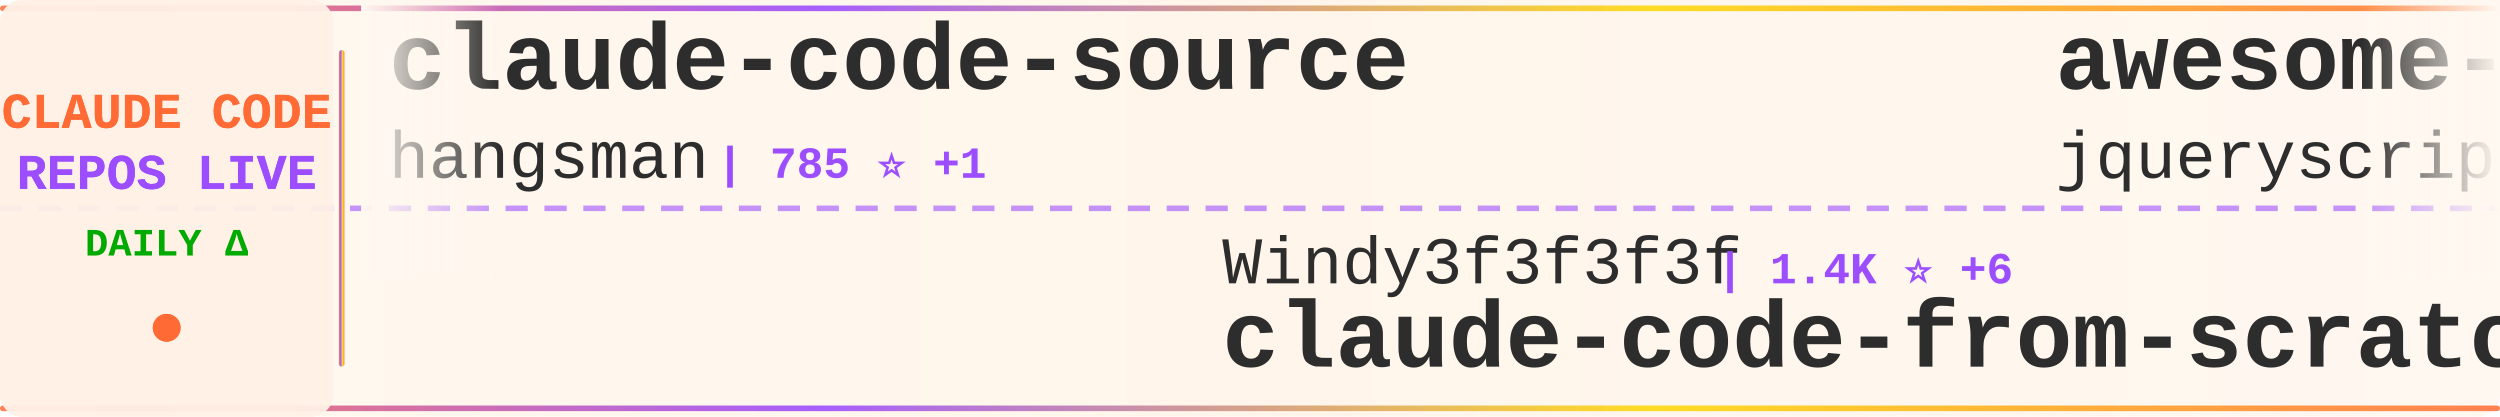
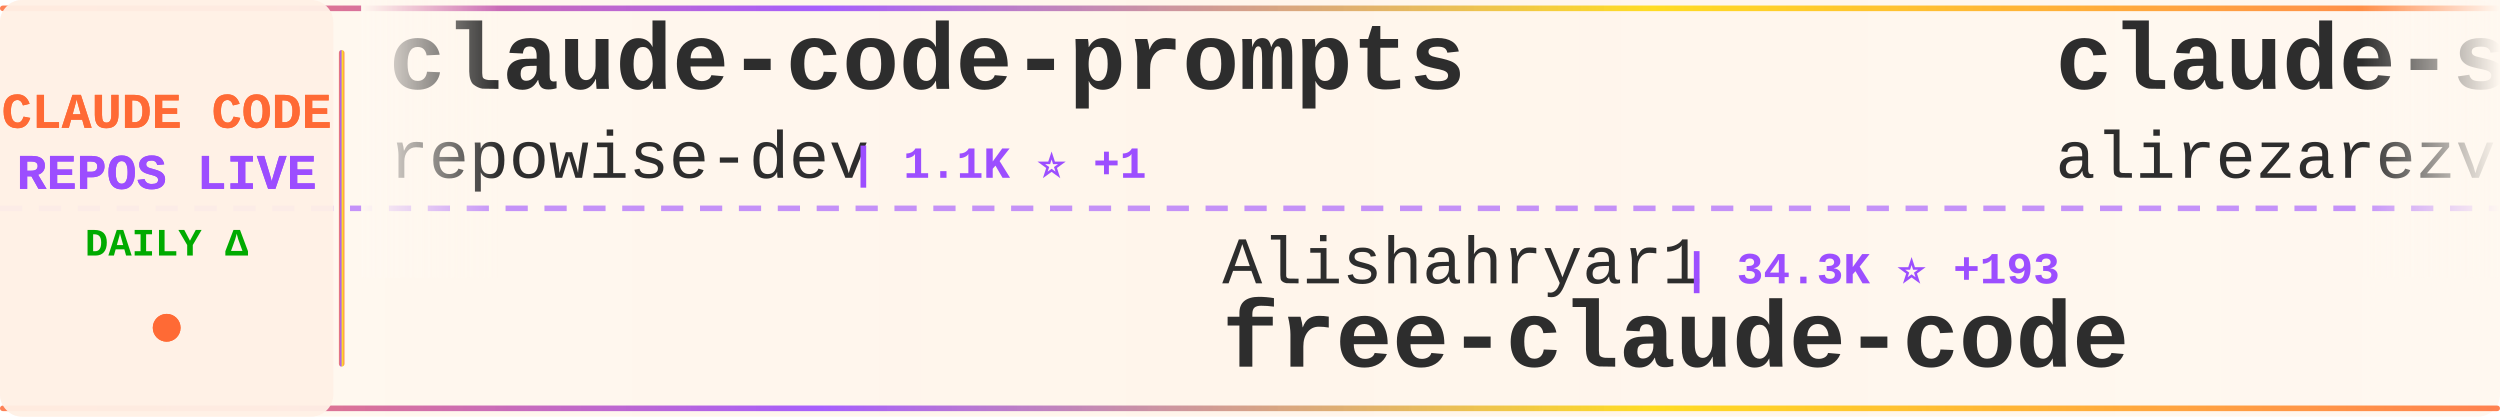
<svg xmlns="http://www.w3.org/2000/svg" width="900" height="150">
  <defs>
    <linearGradient id="tickerBg" x1="0%" y1="0%" x2="100%" y2="0%">
      <stop offset="0%" style="stop-color:#fff8f0;stop-opacity:0.98" />
      <stop offset="50%" style="stop-color:#fff5eb;stop-opacity:1" />
      <stop offset="100%" style="stop-color:#fff8f0;stop-opacity:0.98" />
    </linearGradient>
    <linearGradient id="borderGrad" x1="0%" y1="0%" x2="100%" y2="0%">
      <stop offset="0%" style="stop-color:#FF6B35;stop-opacity:0.85">
        <animate attributeName="stop-opacity" values="0.85;1;0.85" dur="2s" repeatCount="indefinite" />
      </stop>
      <stop offset="33%" style="stop-color:#9C4EFF;stop-opacity:0.9">
        <animate attributeName="stop-opacity" values="0.9;1;0.9" dur="2.2s" repeatCount="indefinite" />
      </stop>
      <stop offset="66%" style="stop-color:#FFD700;stop-opacity:0.85">
        <animate attributeName="stop-opacity" values="0.85;1;0.85" dur="1.8s" repeatCount="indefinite" />
      </stop>
      <stop offset="100%" style="stop-color:#FF6B35;stop-opacity:0.85">
        <animate attributeName="stop-opacity" values="0.85;1;0.85" dur="2s" repeatCount="indefinite" />
      </stop>
    </linearGradient>
    <filter id="textGlow">
      <feGaussianBlur stdDeviation="0.15" result="coloredBlur" />
      <feMerge>
        <feMergeNode in="coloredBlur" />
        <feMergeNode in="SourceGraphic" />
      </feMerge>
    </filter>
    <filter id="metricGlow">
      <feGaussianBlur stdDeviation="0.2" result="coloredBlur" />
      <feMerge>
        <feMergeNode in="coloredBlur" />
        <feMergeNode in="SourceGraphic" />
      </feMerge>
    </filter>
    <linearGradient id="leftFade" x1="0%" y1="0%" x2="100%" y2="0%">
      <stop offset="0%" style="stop-color:#fff8f0;stop-opacity:1" />
      <stop offset="100%" style="stop-color:#fff8f0;stop-opacity:0" />
    </linearGradient>
    <linearGradient id="rightFade" x1="0%" y1="0%" x2="100%" y2="0%">
      <stop offset="0%" style="stop-color:#fff8f0;stop-opacity:0" />
      <stop offset="100%" style="stop-color:#fff8f0;stop-opacity:1" />
    </linearGradient>
  </defs>
  <rect width="900" height="150" fill="url(#tickerBg)" rx="8" />
  <rect x="0" y="2" width="900" height="2" fill="url(#borderGrad)" rx="1" />
  <rect x="0" y="146" width="900" height="2" fill="url(#borderGrad)" rx="1" />
  <line x1="0" y1="75" x2="900" y2="75" stroke="#9C4EFF" stroke-width="2" stroke-dasharray="8 6" opacity="0.6" />
  <rect x="0" y="0" width="120" height="150" fill="#fff0e6" opacity="0.95" rx="8" />
  <text x="60" y="46" font-family="'Courier New', monospace" font-size="18" font-weight="bold" fill="#FF6B35" text-anchor="middle" filter="url(#textGlow)">
    CLAUDE CODE
  </text>
  <text x="60" y="68" font-family="'Courier New', monospace" font-size="18" font-weight="bold" fill="#9C4EFF" text-anchor="middle" filter="url(#textGlow)">
    REPOS LIVE
  </text>
  <text x="60" y="92" font-family="'Courier New', monospace" font-size="14" font-weight="bold" fill="#00aa00" text-anchor="middle">
    DAILY Δ
  </text>
  <circle cx="60" cy="118" r="5" fill="#FF6B35" filter="url(#metricGlow)">
    <animate attributeName="r" values="4;6;4" dur="1.5s" repeatCount="indefinite" />
    <animate attributeName="opacity" values="0.6;1;0.6" dur="1.5s" repeatCount="indefinite" />
  </circle>
  <rect x="122" y="18" width="2" height="114" fill="url(#borderGrad)" rx="1" />
  <clipPath id="tickerClip">
    <rect x="130" y="0" width="770" height="150" />
  </clipPath>
  <g clip-path="url(#tickerClip)">
    <g id="tickerItems">
      <animateTransform attributeName="transform" attributeType="XML" type="translate" from="0 0" to="-3000 0" dur="54s" repeatCount="indefinite" />
      <g transform="translate(0, 0)">
-         <text x="140" y="32" font-family="'Courier New', monospace" font-size="34" font-weight="bold" fill="#2d2d2d">claude-code-source</text>
-         <text x="140" y="64" font-family="'Courier New', monospace" font-size="24" font-weight="normal" fill="#2d2d2d" opacity="1.0">hangsman</text>
-         <text x="258" y="64" font-family="'Courier New', monospace" font-size="16" font-weight="bold" fill="#9C4EFF"> | 785 ⭐ +1</text>
+         <text x="140" y="32" font-family="'Courier New', monospace" font-size="34" font-weight="bold" fill="#2d2d2d">claude-code-prompts</text>
+         <text x="140" y="64" font-family="'Courier New', monospace" font-size="24" font-weight="normal" fill="#2d2d2d" opacity="1.0">repowise-dev</text>
+         <text x="306" y="64" font-family="'Courier New', monospace" font-size="16" font-weight="bold" fill="#9C4EFF"> | 1.1K ⭐ +1</text>
      </g>
      <g transform="translate(300, 0)">
-         <text x="140" y="102" font-family="'Courier New', monospace" font-size="24" font-weight="normal" fill="#2d2d2d" opacity="1.0">Windy3f3f3f3f</text>
-         <text x="318" y="102" font-family="'Courier New', monospace" font-size="16" font-weight="bold" fill="#9C4EFF"> | 1.4K ⭐ +6</text>
-         <text x="140" y="132" font-family="'Courier New', monospace" font-size="34" font-weight="bold" fill="#2d2d2d">claude-code-from-scratch</text>
+         <text x="140" y="102" font-family="'Courier New', monospace" font-size="24" font-weight="normal" fill="#2d2d2d" opacity="1.0">Alishahryar1</text>
+         <text x="306" y="102" font-family="'Courier New', monospace" font-size="16" font-weight="bold" fill="#9C4EFF"> | 34.3K ⭐ +193</text>
+         <text x="140" y="132" font-family="'Courier New', monospace" font-size="34" font-weight="bold" fill="#2d2d2d">free-claude-code</text>
      </g>
      <g transform="translate(600, 0)">
-         <text x="140" y="32" font-family="'Courier New', monospace" font-size="34" font-weight="bold" fill="#2d2d2d">awesome-claude-code</text>
-         <text x="140" y="64" font-family="'Courier New', monospace" font-size="24" font-weight="normal" fill="#2d2d2d" opacity="1.0">jqueryscript</text>
-         <text x="306" y="64" font-family="'Courier New', monospace" font-size="16" font-weight="bold" fill="#9C4EFF"> | 423 ⭐ +1</text>
+         <text x="140" y="32" font-family="'Courier New', monospace" font-size="34" font-weight="bold" fill="#2d2d2d">claude-skills</text>
+         <text x="140" y="64" font-family="'Courier New', monospace" font-size="24" font-weight="normal" fill="#2d2d2d" opacity="1.0">alirezarezvani</text>
+         <text x="330" y="64" font-family="'Courier New', monospace" font-size="16" font-weight="bold" fill="#9C4EFF"> | 18.0K ⭐ +62</text>
      </g>
      <g transform="translate(900, 0)">
-         <text x="140" y="102" font-family="'Courier New', monospace" font-size="24" font-weight="normal" fill="#2d2d2d" opacity="1.0">rohitg00</text>
-         <text x="258" y="102" font-family="'Courier New', monospace" font-size="16" font-weight="bold" fill="#9C4EFF"> | 2.0K ⭐ +8</text>
-         <text x="140" y="132" font-family="'Courier New', monospace" font-size="34" font-weight="bold" fill="#2d2d2d">awesome-claude-code-tool...</text>
+         <text x="140" y="102" font-family="'Courier New', monospace" font-size="24" font-weight="normal" fill="#2d2d2d" opacity="1.0">diet103</text>
+         <text x="246" y="102" font-family="'Courier New', monospace" font-size="16" font-weight="bold" fill="#9C4EFF"> | 9.7K ⭐ +1</text>
+         <text x="140" y="132" font-family="'Courier New', monospace" font-size="34" font-weight="bold" fill="#2d2d2d">claude-code-infrastructu...</text>
      </g>
      <g transform="translate(1200, 0)">
-         <text x="140" y="32" font-family="'Courier New', monospace" font-size="34" font-weight="bold" fill="#2d2d2d">claude-code-sourcemap</text>
-         <text x="140" y="64" font-family="'Courier New', monospace" font-size="24" font-weight="normal" fill="#2d2d2d" opacity="1.0">ChinaSiro</text>
-         <text x="270" y="64" font-family="'Courier New', monospace" font-size="16" font-weight="bold" fill="#9C4EFF"> | 9.4K ⭐ +3</text>
+         <text x="140" y="32" font-family="'Courier New', monospace" font-size="34" font-weight="bold" fill="#2d2d2d">claude-howto</text>
+         <text x="140" y="64" font-family="'Courier New', monospace" font-size="24" font-weight="normal" fill="#2d2d2d" opacity="1.0">luongnv89</text>
+         <text x="270" y="64" font-family="'Courier New', monospace" font-size="16" font-weight="bold" fill="#9C4EFF"> | 37.1K ⭐ +81</text>
      </g>
      <g transform="translate(1500, 0)">
-         <text x="140" y="102" font-family="'Courier New', monospace" font-size="24" font-weight="normal" fill="#2d2d2d" opacity="1.0">andrew-kramer-inno</text>
-         <text x="378" y="102" font-family="'Courier New', monospace" font-size="16" font-weight="bold" fill="#9C4EFF"> | 591 ⭐</text>
-         <text x="140" y="132" font-family="'Courier New', monospace" font-size="34" font-weight="bold" fill="#2d2d2d">claude-code-source-build</text>
+         <text x="140" y="102" font-family="'Courier New', monospace" font-size="24" font-weight="normal" fill="#2d2d2d" opacity="1.0">anthropics</text>
+         <text x="282" y="102" font-family="'Courier New', monospace" font-size="16" font-weight="bold" fill="#9C4EFF"> | 150.3K ⭐ +379</text>
+         <text x="140" y="132" font-family="'Courier New', monospace" font-size="34" font-weight="bold" fill="#2d2d2d">skills</text>
      </g>
      <g transform="translate(1800, 0)">
-         <text x="140" y="32" font-family="'Courier New', monospace" font-size="34" font-weight="bold" fill="#2d2d2d">claude-code-hub</text>
-         <text x="140" y="64" font-family="'Courier New', monospace" font-size="24" font-weight="normal" fill="#2d2d2d" opacity="1.0">ding113</text>
-         <text x="246" y="64" font-family="'Courier New', monospace" font-size="16" font-weight="bold" fill="#9C4EFF"> | 3.1K ⭐ +13</text>
+         <text x="140" y="32" font-family="'Courier New', monospace" font-size="34" font-weight="bold" fill="#2d2d2d">claude-code-system-promp...</text>
+         <text x="140" y="64" font-family="'Courier New', monospace" font-size="24" font-weight="normal" fill="#2d2d2d" opacity="1.0">Piebald-AI</text>
+         <text x="282" y="64" font-family="'Courier New', monospace" font-size="16" font-weight="bold" fill="#9C4EFF"> | 11.0K ⭐ +24</text>
      </g>
      <g transform="translate(2100, 0)">
-         <text x="140" y="102" font-family="'Courier New', monospace" font-size="24" font-weight="normal" fill="#2d2d2d" opacity="1.0">sickn33</text>
-         <text x="246" y="102" font-family="'Courier New', monospace" font-size="16" font-weight="bold" fill="#9C4EFF"> | 40.6K ⭐ +135</text>
-         <text x="140" y="132" font-family="'Courier New', monospace" font-size="34" font-weight="bold" fill="#2d2d2d">antigravity-awesome-skil...</text>
+         <text x="140" y="102" font-family="'Courier New', monospace" font-size="24" font-weight="normal" fill="#2d2d2d" opacity="1.0">luyao618</text>
+         <text x="258" y="102" font-family="'Courier New', monospace" font-size="16" font-weight="bold" fill="#9C4EFF"> | 1.5K ⭐ +3</text>
+         <text x="140" y="132" font-family="'Courier New', monospace" font-size="34" font-weight="bold" fill="#2d2d2d">Claude-Code-Source-Study</text>
      </g>
      <g transform="translate(2400, 0)">
-         <text x="140" y="32" font-family="'Courier New', monospace" font-size="34" font-weight="bold" fill="#2d2d2d">Claude-code</text>
-         <text x="140" y="64" font-family="'Courier New', monospace" font-size="24" font-weight="normal" fill="#2d2d2d" opacity="1.0">zstmfhy</text>
-         <text x="246" y="64" font-family="'Courier New', monospace" font-size="16" font-weight="bold" fill="#9C4EFF"> | 190 ⭐</text>
+         <text x="140" y="32" font-family="'Courier New', monospace" font-size="34" font-weight="bold" fill="#2d2d2d">claude-code-from-source</text>
+         <text x="140" y="64" font-family="'Courier New', monospace" font-size="24" font-weight="normal" fill="#2d2d2d" opacity="1.0">alejandrobalderas</text>
+         <text x="366" y="64" font-family="'Courier New', monospace" font-size="16" font-weight="bold" fill="#9C4EFF"> | 2.2K ⭐ +2</text>
      </g>
      <g transform="translate(2700, 0)">
-         <text x="140" y="102" font-family="'Courier New', monospace" font-size="24" font-weight="normal" fill="#2d2d2d" opacity="1.0">musistudio</text>
-         <text x="282" y="102" font-family="'Courier New', monospace" font-size="16" font-weight="bold" fill="#9C4EFF"> | 35.0K ⭐ +32</text>
-         <text x="140" y="132" font-family="'Courier New', monospace" font-size="34" font-weight="bold" fill="#2d2d2d">claude-code-router</text>
+         <text x="140" y="102" font-family="'Courier New', monospace" font-size="24" font-weight="normal" fill="#2d2d2d" opacity="1.0">davila7</text>
+         <text x="246" y="102" font-family="'Courier New', monospace" font-size="16" font-weight="bold" fill="#9C4EFF"> | 28.0K ⭐ +19</text>
+         <text x="140" y="132" font-family="'Courier New', monospace" font-size="34" font-weight="bold" fill="#2d2d2d">claude-code-templates</text>
      </g>
      <g transform="translate(3000, 0)">
-         <text x="140" y="32" font-family="'Courier New', monospace" font-size="34" font-weight="bold" fill="#2d2d2d">claude-code-source</text>
-         <text x="140" y="64" font-family="'Courier New', monospace" font-size="24" font-weight="normal" fill="#2d2d2d" opacity="1.0">hangsman</text>
-         <text x="258" y="64" font-family="'Courier New', monospace" font-size="16" font-weight="bold" fill="#9C4EFF"> | 785 ⭐ +1</text>
+         <text x="140" y="32" font-family="'Courier New', monospace" font-size="34" font-weight="bold" fill="#2d2d2d">claude-code-prompts</text>
+         <text x="140" y="64" font-family="'Courier New', monospace" font-size="24" font-weight="normal" fill="#2d2d2d" opacity="1.0">repowise-dev</text>
+         <text x="306" y="64" font-family="'Courier New', monospace" font-size="16" font-weight="bold" fill="#9C4EFF"> | 1.1K ⭐ +1</text>
      </g>
      <g transform="translate(3300, 0)">
-         <text x="140" y="102" font-family="'Courier New', monospace" font-size="24" font-weight="normal" fill="#2d2d2d" opacity="1.0">Windy3f3f3f3f</text>
-         <text x="318" y="102" font-family="'Courier New', monospace" font-size="16" font-weight="bold" fill="#9C4EFF"> | 1.4K ⭐ +6</text>
-         <text x="140" y="132" font-family="'Courier New', monospace" font-size="34" font-weight="bold" fill="#2d2d2d">claude-code-from-scratch</text>
+         <text x="140" y="102" font-family="'Courier New', monospace" font-size="24" font-weight="normal" fill="#2d2d2d" opacity="1.0">Alishahryar1</text>
+         <text x="306" y="102" font-family="'Courier New', monospace" font-size="16" font-weight="bold" fill="#9C4EFF"> | 34.3K ⭐ +193</text>
+         <text x="140" y="132" font-family="'Courier New', monospace" font-size="34" font-weight="bold" fill="#2d2d2d">free-claude-code</text>
      </g>
      <g transform="translate(3600, 0)">
-         <text x="140" y="32" font-family="'Courier New', monospace" font-size="34" font-weight="bold" fill="#2d2d2d">awesome-claude-code</text>
-         <text x="140" y="64" font-family="'Courier New', monospace" font-size="24" font-weight="normal" fill="#2d2d2d" opacity="1.0">jqueryscript</text>
-         <text x="306" y="64" font-family="'Courier New', monospace" font-size="16" font-weight="bold" fill="#9C4EFF"> | 423 ⭐ +1</text>
+         <text x="140" y="32" font-family="'Courier New', monospace" font-size="34" font-weight="bold" fill="#2d2d2d">claude-skills</text>
+         <text x="140" y="64" font-family="'Courier New', monospace" font-size="24" font-weight="normal" fill="#2d2d2d" opacity="1.0">alirezarezvani</text>
+         <text x="330" y="64" font-family="'Courier New', monospace" font-size="16" font-weight="bold" fill="#9C4EFF"> | 18.0K ⭐ +62</text>
      </g>
      <g transform="translate(3900, 0)">
-         <text x="140" y="102" font-family="'Courier New', monospace" font-size="24" font-weight="normal" fill="#2d2d2d" opacity="1.0">rohitg00</text>
-         <text x="258" y="102" font-family="'Courier New', monospace" font-size="16" font-weight="bold" fill="#9C4EFF"> | 2.0K ⭐ +8</text>
-         <text x="140" y="132" font-family="'Courier New', monospace" font-size="34" font-weight="bold" fill="#2d2d2d">awesome-claude-code-tool...</text>
+         <text x="140" y="102" font-family="'Courier New', monospace" font-size="24" font-weight="normal" fill="#2d2d2d" opacity="1.0">diet103</text>
+         <text x="246" y="102" font-family="'Courier New', monospace" font-size="16" font-weight="bold" fill="#9C4EFF"> | 9.7K ⭐ +1</text>
+         <text x="140" y="132" font-family="'Courier New', monospace" font-size="34" font-weight="bold" fill="#2d2d2d">claude-code-infrastructu...</text>
      </g>
    </g>
  </g>
  <rect x="130" y="0" width="50" height="100" fill="url(#leftFade)" />
  <rect x="850" y="0" width="50" height="100" fill="url(#rightFade)" />
</svg>
